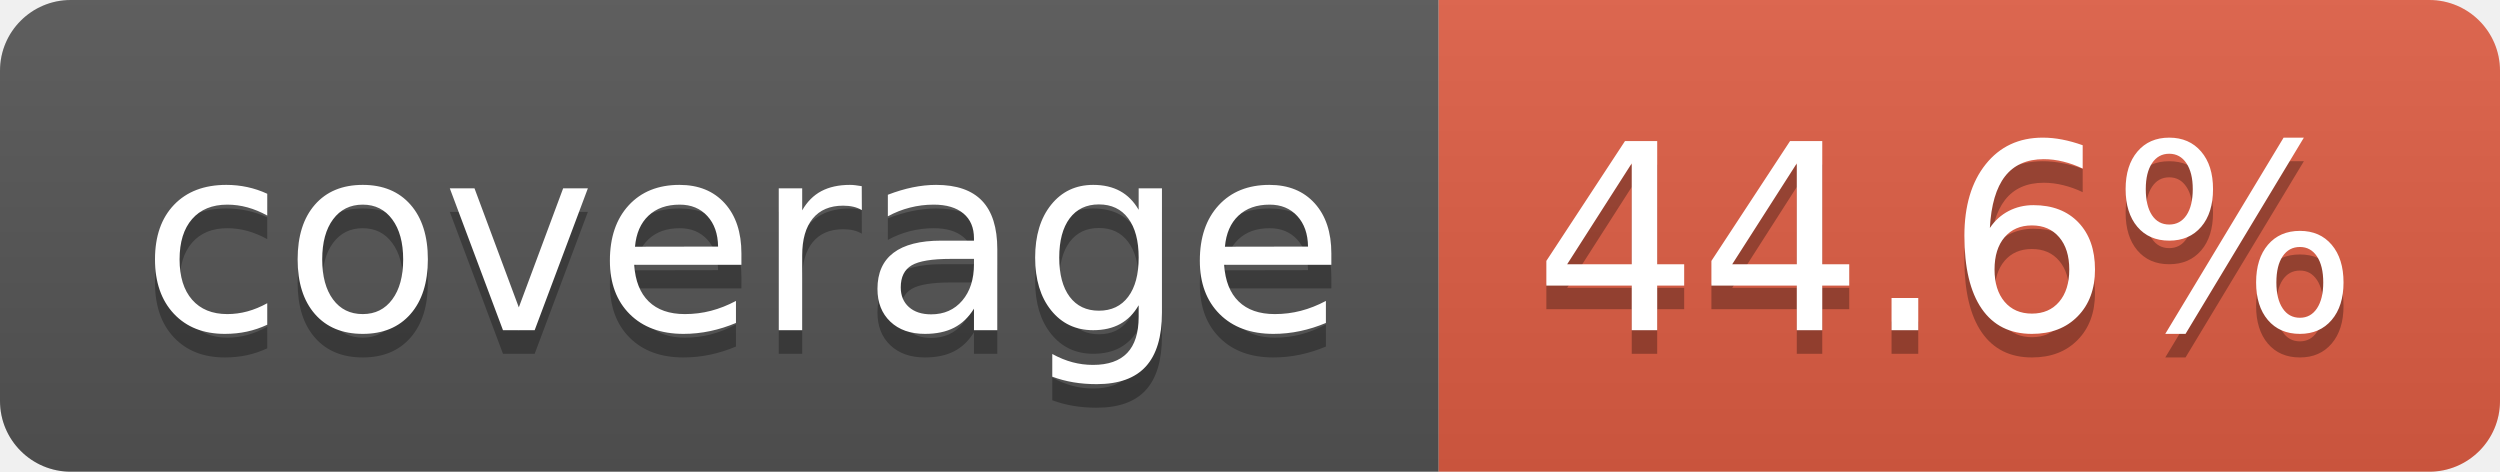
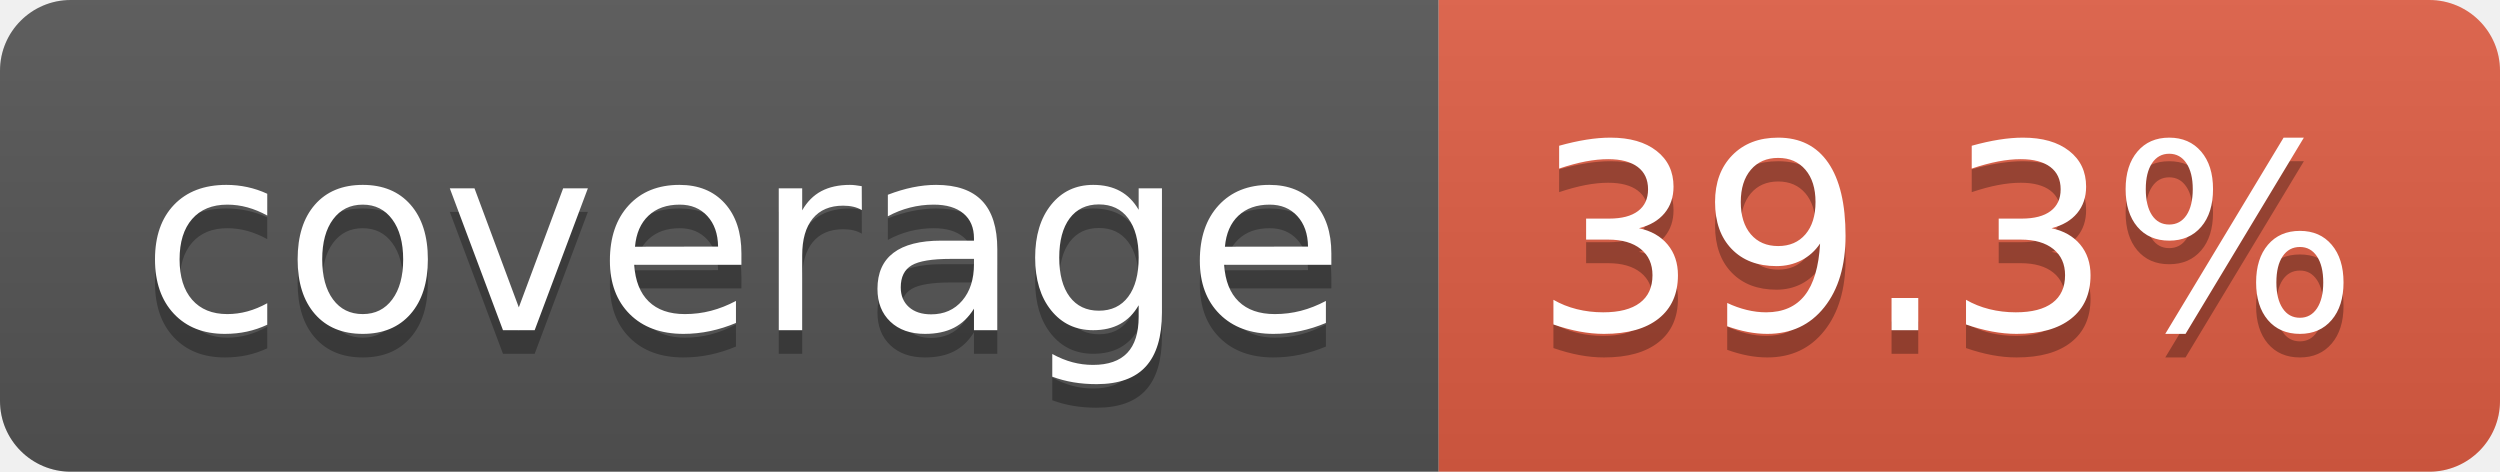
- <svg xmlns="http://www.w3.org/2000/svg" width="106" height="20" role="img" aria-label="coverage: 44.6%">
+ <svg xmlns="http://www.w3.org/2000/svg" width="106" height="20" role="img" aria-label="coverage: 39.3%">
  <linearGradient id="s" x2="0" y2="100%">
    <stop offset="0" stop-color="#bbb" stop-opacity=".1" />
    <stop offset="1" stop-opacity=".1" />
  </linearGradient>
  <clipPath id="r">
    <rect width="106" height="20" rx="3" fill="#fff" />
  </clipPath>
  <g clip-path="url(#r)">
    <rect width="61" height="20" fill="#555" />
    <rect x="61" width="45" height="20" fill="#e05d44" />
    <rect width="106" height="20" fill="url(#s)" />
  </g>
  <g fill="#fff" text-anchor="middle" font-family="Verdana,Geneva,DejaVu Sans,sans-serif" text-rendering="geometricPrecision" font-size="110">
    <text aria-hidden="true" x="315" y="150" fill="#010101" fill-opacity=".3" transform="scale(.1)" textLength="510">coverage</text>
    <text x="315" y="140" transform="scale(.1)" fill="#fff" textLength="510">coverage</text>
-     <text aria-hidden="true" x="825" y="150" fill="#010101" fill-opacity=".3" transform="scale(.1)" textLength="350">44.6%</text>
-     <text x="825" y="140" transform="scale(.1)" fill="#fff" textLength="350">44.6%</text>
+     <text aria-hidden="true" x="825" y="150" fill="#010101" fill-opacity=".3" transform="scale(.1)" textLength="350">39.3%</text>
+     <text x="825" y="140" transform="scale(.1)" fill="#fff" textLength="350">39.3%</text>
  </g>
</svg>
